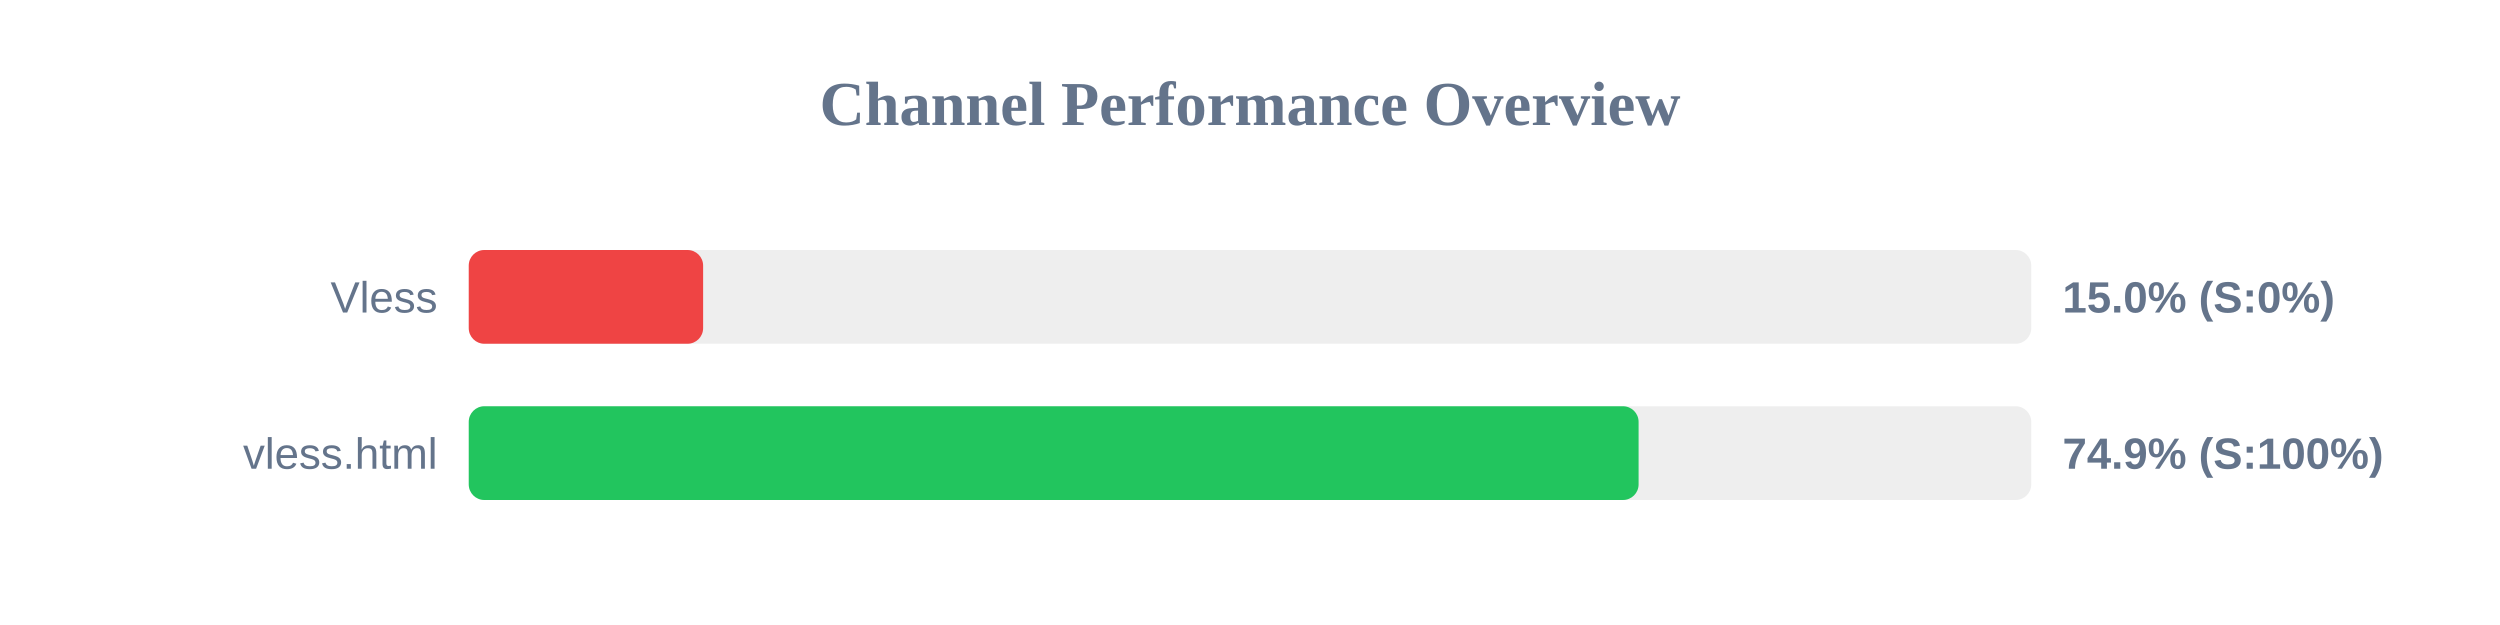
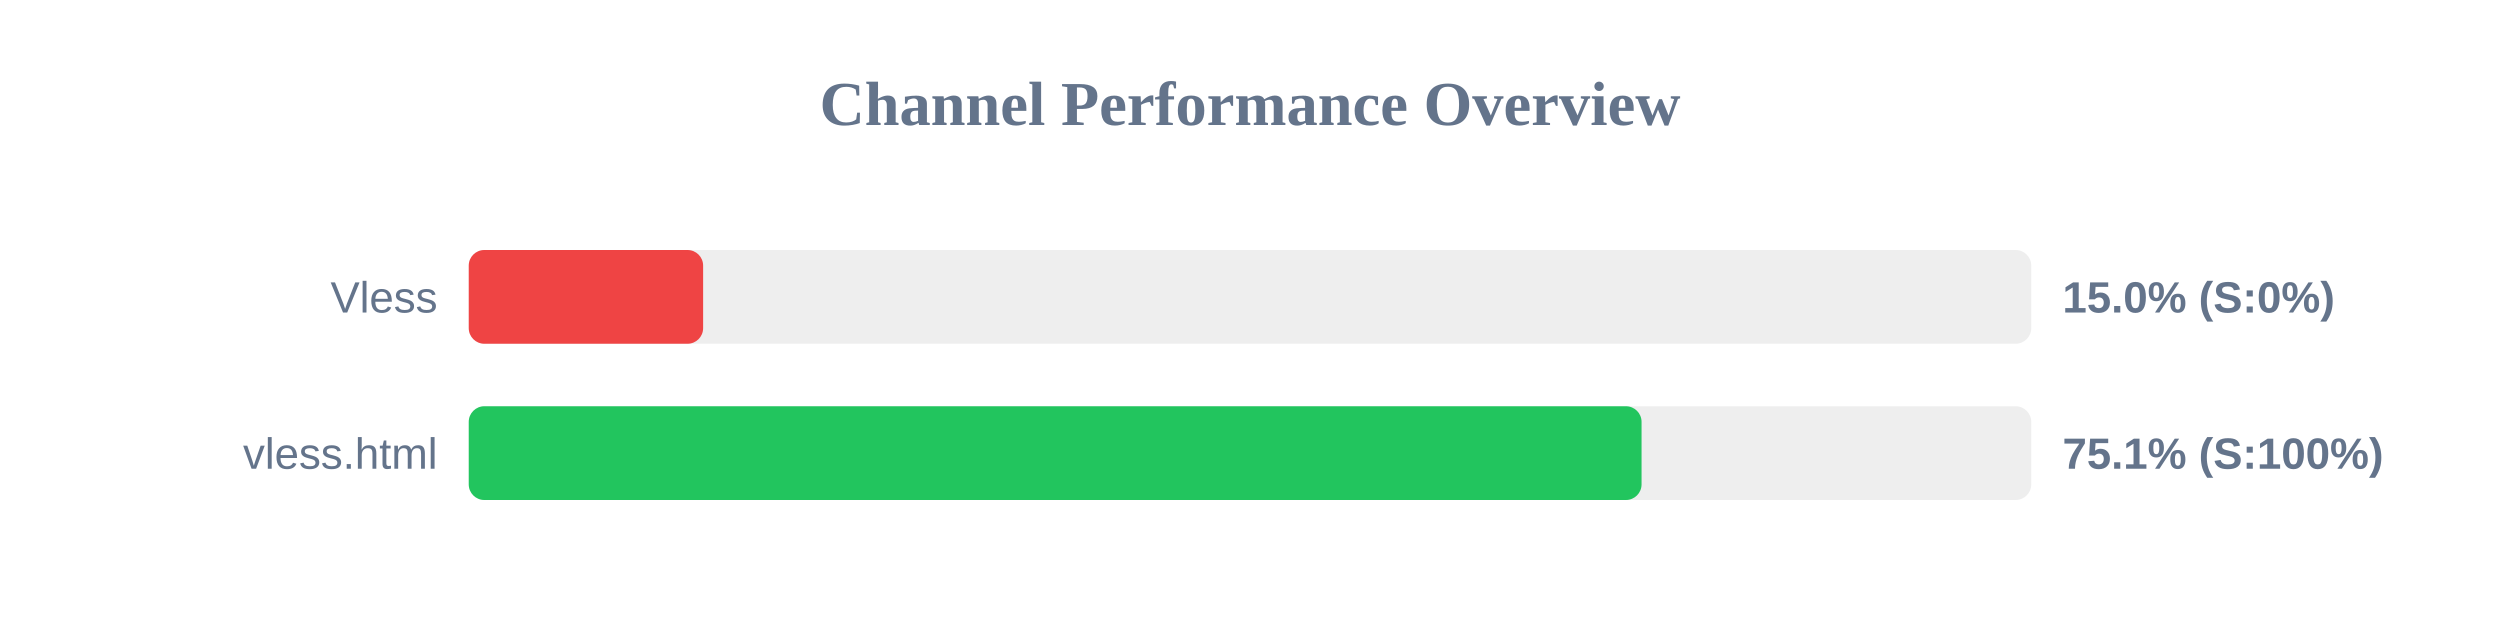
<svg xmlns="http://www.w3.org/2000/svg" width="800" height="200" version="1.1">
  <style>
        .row { font: 14px Arial; fill: #64748b; }
        .score { font: bold 14px Arial; fill: #64748b; }
    </style>
  <text x="400" y="40" text-anchor="middle" font-size="20px" font-weight="bold" fill="#64748b">Channel Performance Overview</text>
  <rect x="150" y="80" width="500" height="30" fill="#eee" rx="5" />
  <rect x="150" y="80" width="75.0" height="30" fill="#ef4444" rx="5" />
  <text x="140" y="100" text-anchor="end" class="row">Vless</text>
  <text x="660" y="100" text-anchor="start" class="score">15.0% (S:0%)</text>
  <rect x="150" y="130" width="500" height="30" fill="#eee" rx="5" />
-   <rect x="150" y="130" width="374.35" height="30" fill="#22c55e" rx="5" />
+   <rect x="150" y="130" width="375.3" height="30" fill="#22c55e" rx="5" />
  <text x="140" y="150" text-anchor="end" class="row">vless.html</text>
-   <text x="660" y="150" text-anchor="start" class="score">74.9% (S:100%)</text>
+   <text x="660" y="150" text-anchor="start" class="score">75.1% (S:100%)</text>
</svg>
